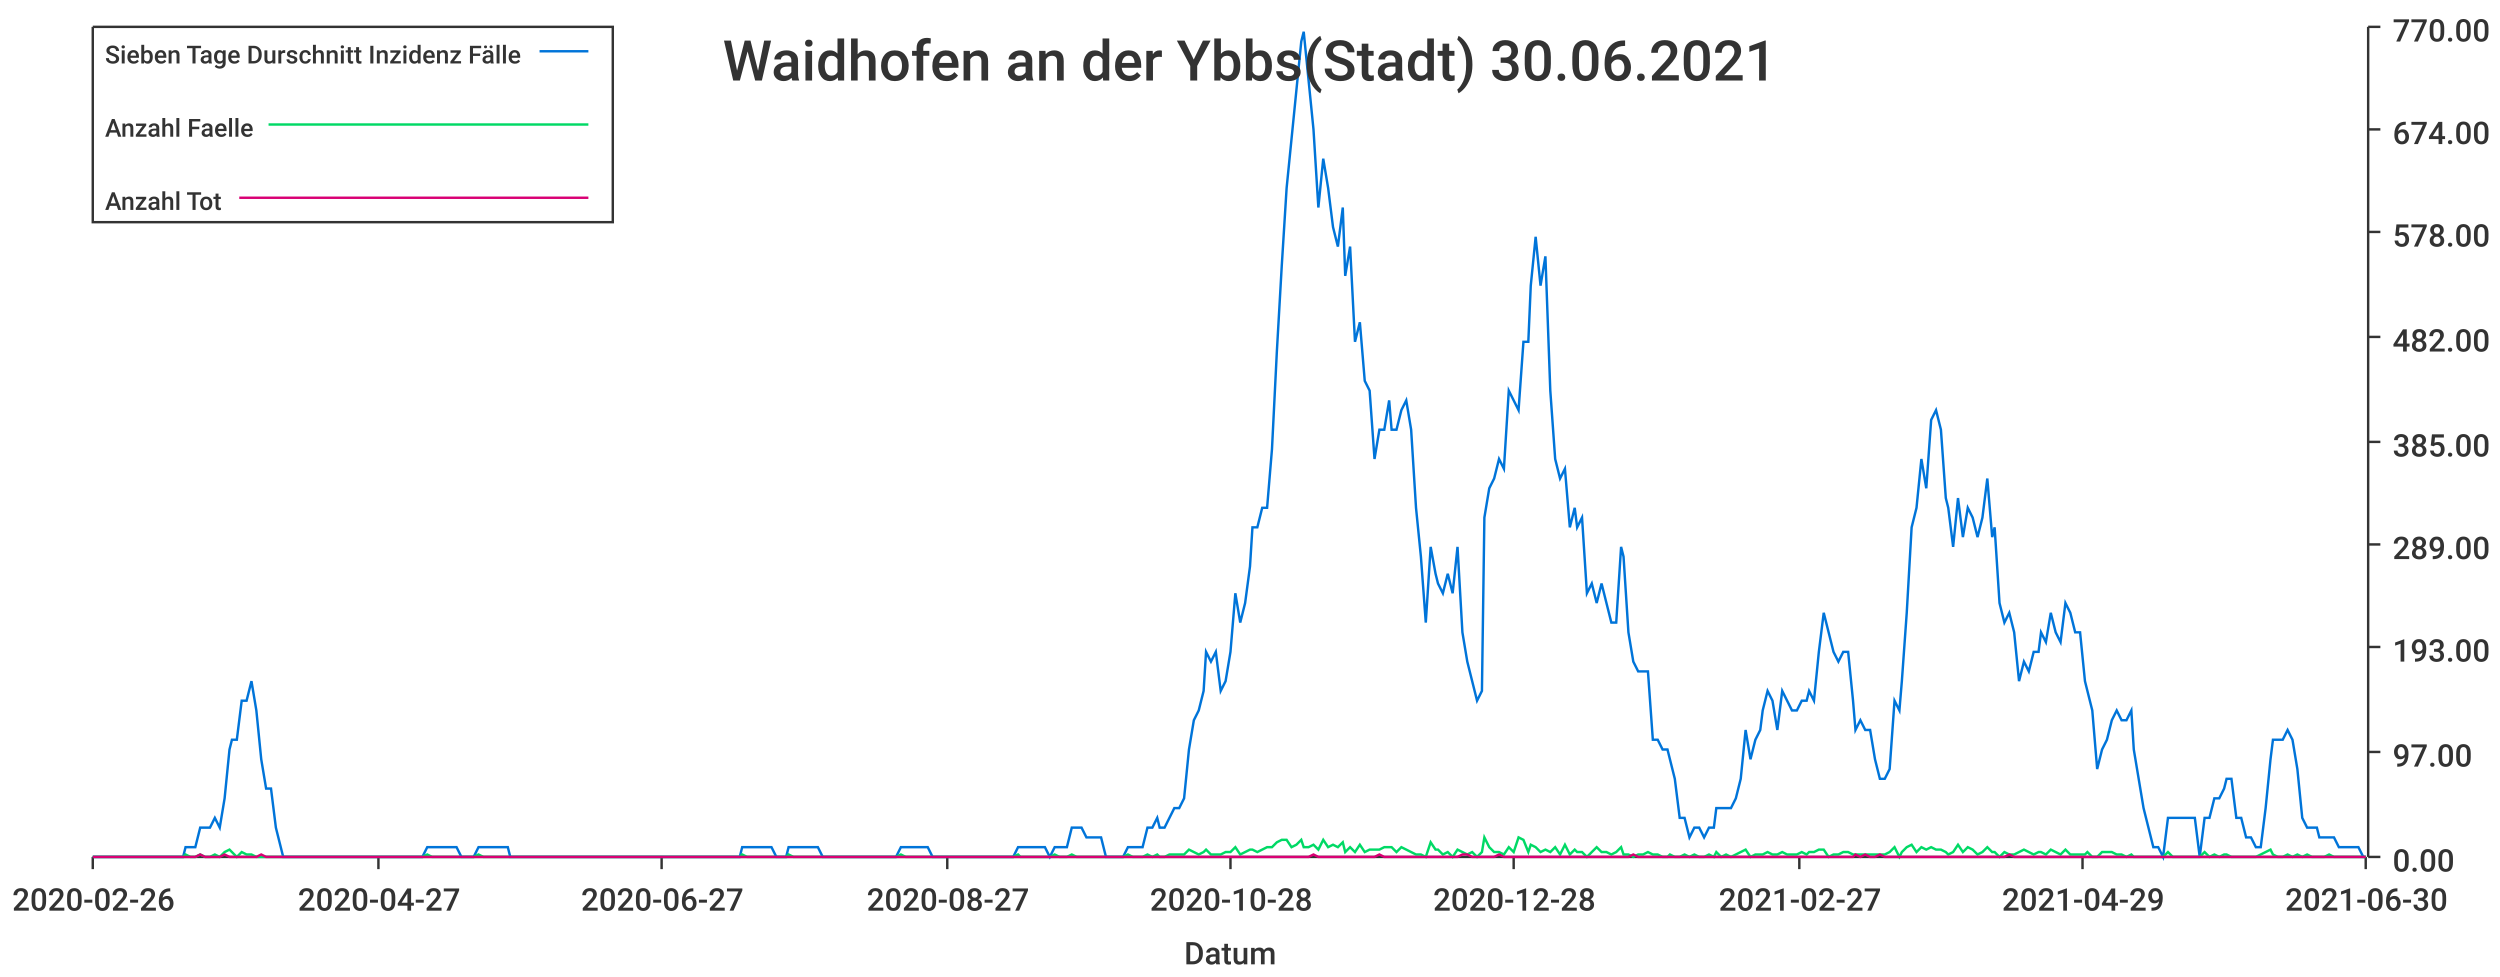
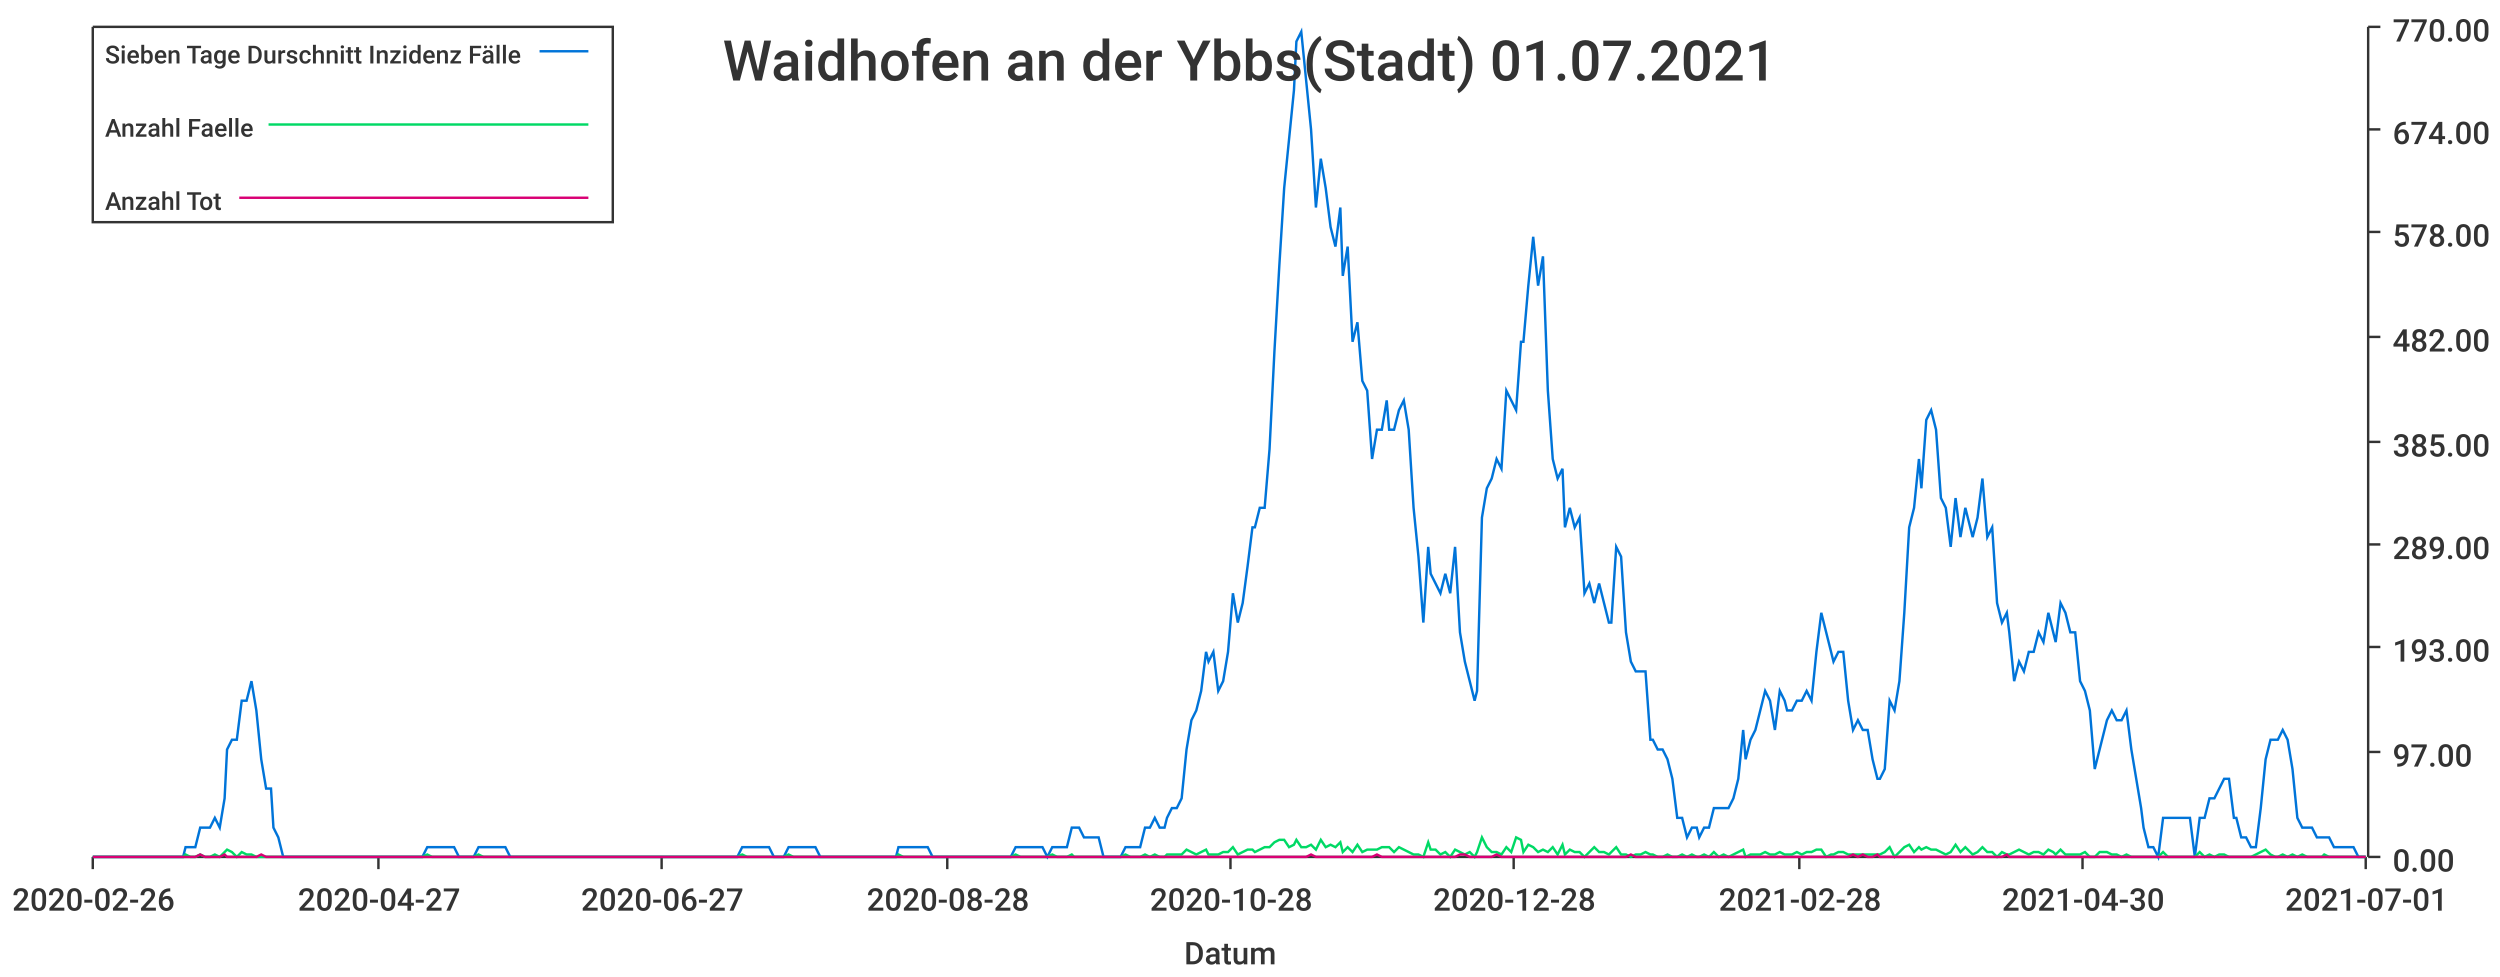
<svg xmlns="http://www.w3.org/2000/svg" width="1024" height="400">\n<path d="M 0 0 L 1024 0 L 1024 400 L 0 400 L 0 0" style="stroke-width:0;stroke:rgba(255,255,255,1.0);fill:rgba(255,255,255,1.0)" />
  <path d="M 38 11 L 969 11 L 969 351 L 38 351 L 38 11" style="stroke-width:0;stroke:rgba(255,255,255,1.0);fill:rgba(255,255,255,1.0)" />
  <path d="M 38 351 L 969 351" style="stroke-width:1;stroke:rgba(51,51,51,1.0);fill:none" />
  <path d="M 38 351 L 38 356" style="stroke-width:1;stroke:rgba(51,51,51,1.0);fill:none" />
  <text x="5" y="373" style="stroke-width:0;stroke:none;fill:rgba(51,51,51,1.0);font-size:12.8px;font-family:'Roboto Medium',sans-serif">2020-02-26</text>
  <path d="M 155 351 L 155 356" style="stroke-width:1;stroke:rgba(51,51,51,1.0);fill:none" />
  <text x="122" y="373" style="stroke-width:0;stroke:none;fill:rgba(51,51,51,1.0);font-size:12.8px;font-family:'Roboto Medium',sans-serif">2020-04-27</text>
  <path d="M 271 351 L 271 356" style="stroke-width:1;stroke:rgba(51,51,51,1.0);fill:none" />
  <text x="238" y="373" style="stroke-width:0;stroke:none;fill:rgba(51,51,51,1.0);font-size:12.8px;font-family:'Roboto Medium',sans-serif">2020-06-27</text>
  <path d="M 388 351 L 388 356" style="stroke-width:1;stroke:rgba(51,51,51,1.0);fill:none" />
-   <text x="355" y="373" style="stroke-width:0;stroke:none;fill:rgba(51,51,51,1.0);font-size:12.8px;font-family:'Roboto Medium',sans-serif">2020-08-27</text>
+   <text x="355" y="373" style="stroke-width:0;stroke:none;fill:rgba(51,51,51,1.0);font-size:12.8px;font-family:'Roboto Medium',sans-serif">2020-08-28</text>
  <path d="M 504 351 L 504 356" style="stroke-width:1;stroke:rgba(51,51,51,1.0);fill:none" />
  <text x="471" y="373" style="stroke-width:0;stroke:none;fill:rgba(51,51,51,1.0);font-size:12.8px;font-family:'Roboto Medium',sans-serif">2020-10-28</text>
  <path d="M 620 351 L 620 356" style="stroke-width:1;stroke:rgba(51,51,51,1.0);fill:none" />
  <text x="587" y="373" style="stroke-width:0;stroke:none;fill:rgba(51,51,51,1.0);font-size:12.8px;font-family:'Roboto Medium',sans-serif">2020-12-28</text>
  <path d="M 737 351 L 737 356" style="stroke-width:1;stroke:rgba(51,51,51,1.0);fill:none" />
-   <text x="704" y="373" style="stroke-width:0;stroke:none;fill:rgba(51,51,51,1.0);font-size:12.8px;font-family:'Roboto Medium',sans-serif">2021-02-27</text>
+   <text x="704" y="373" style="stroke-width:0;stroke:none;fill:rgba(51,51,51,1.0);font-size:12.8px;font-family:'Roboto Medium',sans-serif">2021-02-28</text>
  <path d="M 853 351 L 853 356" style="stroke-width:1;stroke:rgba(51,51,51,1.0);fill:none" />
-   <text x="820" y="373" style="stroke-width:0;stroke:none;fill:rgba(51,51,51,1.0);font-size:12.8px;font-family:'Roboto Medium',sans-serif">2021-04-29</text>
+   <text x="820" y="373" style="stroke-width:0;stroke:none;fill:rgba(51,51,51,1.0);font-size:12.8px;font-family:'Roboto Medium',sans-serif">2021-04-30</text>
  <path d="M 969 351 L 969 356" style="stroke-width:1;stroke:rgba(51,51,51,1.0);fill:none" />
-   <text x="936" y="373" style="stroke-width:0;stroke:none;fill:rgba(51,51,51,1.0);font-size:12.8px;font-family:'Roboto Medium',sans-serif">2021-06-30</text>
+   <text x="936" y="373" style="stroke-width:0;stroke:none;fill:rgba(51,51,51,1.0);font-size:12.8px;font-family:'Roboto Medium',sans-serif">2021-07-01</text>
  <text x="485" y="395" style="stroke-width:0;stroke:none;fill:rgba(51,51,51,1.0);font-size:12.8px;font-family:'Roboto Medium',sans-serif">Datum</text>
  <path d="M 970 351 L 970 11" style="stroke-width:1;stroke:rgba(51,51,51,1.0);fill:none" />
  <path d="M 970 351 L 975 351" style="stroke-width:1;stroke:rgba(51,51,51,1.0);fill:none" />
  <text x="980" y="357" style="stroke-width:0;stroke:none;fill:rgba(51,51,51,1.0);font-size:12.8px;font-family:'Roboto Medium',sans-serif">0.00</text>
  <path d="M 970 308 L 975 308" style="stroke-width:1;stroke:rgba(51,51,51,1.0);fill:none" />
  <text x="980" y="314" style="stroke-width:0;stroke:none;fill:rgba(51,51,51,1.0);font-size:12.8px;font-family:'Roboto Medium',sans-serif">97.00</text>
  <path d="M 970 265 L 975 265" style="stroke-width:1;stroke:rgba(51,51,51,1.0);fill:none" />
  <text x="980" y="271" style="stroke-width:0;stroke:none;fill:rgba(51,51,51,1.0);font-size:12.8px;font-family:'Roboto Medium',sans-serif">193.00</text>
  <path d="M 970 223 L 975 223" style="stroke-width:1;stroke:rgba(51,51,51,1.0);fill:none" />
  <text x="980" y="229" style="stroke-width:0;stroke:none;fill:rgba(51,51,51,1.0);font-size:12.8px;font-family:'Roboto Medium',sans-serif">289.00</text>
  <path d="M 970 181 L 975 181" style="stroke-width:1;stroke:rgba(51,51,51,1.0);fill:none" />
  <text x="980" y="187" style="stroke-width:0;stroke:none;fill:rgba(51,51,51,1.0);font-size:12.8px;font-family:'Roboto Medium',sans-serif">385.00</text>
  <path d="M 970 138 L 975 138" style="stroke-width:1;stroke:rgba(51,51,51,1.0);fill:none" />
  <text x="980" y="144" style="stroke-width:0;stroke:none;fill:rgba(51,51,51,1.0);font-size:12.8px;font-family:'Roboto Medium',sans-serif">482.00</text>
  <path d="M 970 95 L 975 95" style="stroke-width:1;stroke:rgba(51,51,51,1.0);fill:none" />
  <text x="980" y="101" style="stroke-width:0;stroke:none;fill:rgba(51,51,51,1.0);font-size:12.8px;font-family:'Roboto Medium',sans-serif">578.00</text>
  <path d="M 970 53 L 975 53" style="stroke-width:1;stroke:rgba(51,51,51,1.0);fill:none" />
  <text x="980" y="59" style="stroke-width:0;stroke:none;fill:rgba(51,51,51,1.0);font-size:12.8px;font-family:'Roboto Medium',sans-serif">674.00</text>
  <path d="M 970 11 L 975 11" style="stroke-width:1;stroke:rgba(51,51,51,1.0);fill:none" />
  <text x="980" y="17" style="stroke-width:0;stroke:none;fill:rgba(51,51,51,1.0);font-size:12.8px;font-family:'Roboto Medium',sans-serif">770.00</text>
-   <path d="M 38 351 L 40 351 L 42 351 L 44 351 L 46 351 L 48 351 L 50 351 L 52 351 L 54 351 L 56 351 L 57 351 L 59 351 L 61 351 L 63 351 L 65 351 L 67 351 L 69 351 L 71 351 L 73 351 L 75 351 L 76 347 L 78 347 L 80 347 L 82 339 L 84 339 L 86 339 L 88 335 L 90 339 L 92 327 L 94 307 L 95 303 L 97 303 L 99 287 L 101 287 L 103 279 L 105 291 L 107 311 L 109 323 L 111 323 L 113 339 L 114 343 L 116 351 L 118 351 L 120 351 L 122 351 L 124 351 L 126 351 L 128 351 L 130 351 L 132 351 L 133 351 L 135 351 L 137 351 L 139 351 L 141 351 L 143 351 L 145 351 L 147 351 L 149 351 L 151 351 L 152 351 L 154 351 L 156 351 L 158 351 L 160 351 L 162 351 L 164 351 L 166 351 L 168 351 L 170 351 L 171 351 L 173 351 L 175 347 L 177 347 L 179 347 L 181 347 L 183 347 L 185 347 L 187 347 L 189 351 L 190 351 L 192 351 L 194 351 L 196 347 L 198 347 L 200 347 L 202 347 L 204 347 L 206 347 L 208 347 L 209 351 L 211 351 L 213 351 L 215 351 L 217 351 L 219 351 L 221 351 L 223 351 L 225 351 L 227 351 L 228 351 L 230 351 L 232 351 L 234 351 L 236 351 L 238 351 L 240 351 L 242 351 L 244 351 L 246 351 L 247 351 L 249 351 L 251 351 L 253 351 L 255 351 L 257 351 L 259 351 L 261 351 L 263 351 L 265 351 L 266 351 L 268 351 L 270 351 L 272 351 L 274 351 L 276 351 L 278 351 L 280 351 L 282 351 L 284 351 L 286 351 L 287 351 L 289 351 L 291 351 L 293 351 L 295 351 L 297 351 L 299 351 L 301 351 L 303 351 L 304 347 L 306 347 L 308 347 L 310 347 L 312 347 L 314 347 L 316 347 L 318 351 L 320 351 L 322 351 L 323 347 L 325 347 L 327 347 L 329 347 L 331 347 L 333 347 L 335 347 L 337 351 L 339 351 L 341 351 L 342 351 L 344 351 L 346 351 L 348 351 L 350 351 L 352 351 L 354 351 L 356 351 L 358 351 L 360 351 L 361 351 L 363 351 L 365 351 L 367 351 L 369 347 L 371 347 L 373 347 L 375 347 L 377 347 L 379 347 L 380 347 L 382 351 L 384 351 L 386 351 L 388 351 L 390 351 L 392 351 L 394 351 L 396 351 L 398 351 L 399 351 L 401 351 L 403 351 L 405 351 L 407 351 L 409 351 L 411 351 L 413 351 L 415 351 L 417 347 L 418 347 L 420 347 L 422 347 L 424 347 L 426 347 L 428 347 L 430 351 L 432 347 L 434 347 L 436 347 L 437 347 L 439 339 L 441 339 L 443 339 L 445 343 L 447 343 L 449 343 L 451 343 L 453 351 L 455 351 L 456 351 L 458 351 L 460 351 L 462 347 L 464 347 L 466 347 L 468 347 L 470 339 L 472 339 L 474 335 L 475 339 L 477 339 L 479 335 L 481 331 L 483 331 L 485 327 L 487 307 L 489 295 L 491 291 L 493 283 L 494 267 L 496 271 L 498 267 L 500 283 L 502 279 L 504 267 L 506 243 L 508 255 L 510 247 L 512 232 L 513 216 L 515 216 L 517 208 L 519 208 L 521 184 L 523 144 L 525 109 L 527 77 L 529 57 L 531 37 L 533 17 L 534 13 L 536 33 L 538 53 L 540 85 L 542 65 L 544 77 L 546 93 L 548 101 L 550 85 L 551 113 L 553 101 L 555 140 L 557 132 L 559 156 L 561 160 L 563 188 L 565 176 L 567 176 L 569 164 L 570 176 L 572 176 L 574 168 L 576 164 L 578 176 L 580 208 L 582 228 L 584 255 L 586 224 L 588 235 L 589 239 L 591 243 L 593 235 L 595 243 L 597 224 L 599 259 L 601 271 L 603 279 L 605 287 L 607 283 L 608 212 L 610 200 L 612 196 L 614 188 L 616 192 L 618 160 L 620 164 L 622 168 L 624 140 L 626 140 L 627 117 L 629 97 L 631 117 L 633 105 L 635 160 L 637 188 L 639 196 L 641 192 L 643 216 L 645 208 L 646 216 L 648 212 L 650 243 L 652 239 L 654 247 L 656 239 L 658 247 L 660 255 L 662 255 L 664 224 L 665 228 L 667 259 L 669 271 L 671 275 L 673 275 L 675 275 L 677 303 L 679 303 L 681 307 L 683 307 L 684 311 L 686 319 L 688 335 L 690 335 L 692 343 L 694 339 L 696 339 L 698 343 L 700 339 L 702 339 L 703 331 L 705 331 L 707 331 L 709 331 L 711 327 L 713 319 L 715 299 L 717 311 L 719 303 L 721 299 L 722 291 L 724 283 L 726 287 L 728 299 L 730 283 L 732 287 L 734 291 L 736 291 L 738 287 L 740 287 L 741 283 L 743 287 L 745 267 L 747 251 L 749 259 L 751 267 L 753 271 L 755 267 L 757 267 L 759 287 L 760 299 L 762 295 L 764 299 L 766 299 L 768 311 L 770 319 L 772 319 L 774 315 L 776 287 L 778 291 L 779 279 L 781 251 L 783 216 L 785 208 L 787 188 L 789 200 L 791 172 L 793 168 L 795 176 L 797 204 L 798 208 L 800 224 L 802 204 L 804 220 L 806 208 L 808 212 L 810 220 L 812 212 L 814 196 L 816 220 L 817 216 L 819 247 L 821 255 L 823 251 L 825 259 L 827 279 L 829 271 L 831 275 L 833 267 L 835 267 L 836 259 L 838 263 L 840 251 L 842 259 L 844 263 L 846 247 L 848 251 L 850 259 L 852 259 L 854 279 L 855 283 L 857 291 L 859 315 L 861 307 L 863 303 L 865 295 L 867 291 L 869 295 L 871 295 L 873 291 L 874 307 L 876 319 L 878 331 L 880 339 L 882 347 L 884 347 L 886 351 L 888 335 L 890 335 L 892 335 L 893 335 L 895 335 L 897 335 L 899 335 L 901 351 L 903 335 L 905 335 L 907 327 L 909 327 L 911 323 L 912 319 L 914 319 L 916 335 L 918 335 L 920 343 L 922 343 L 924 347 L 926 347 L 928 331 L 930 311 L 931 303 L 933 303 L 935 303 L 937 299 L 939 303 L 941 315 L 943 335 L 945 339 L 947 339 L 949 339 L 950 343 L 952 343 L 954 343 L 956 343 L 958 347 L 960 347 L 962 347 L 964 347 L 966 347 L 968 351 L 969 351" style="stroke-width:1;stroke:rgba(0,116,217,1.0);fill:none" />
-   <path d="M 38 351 L 40 351 L 42 351 L 44 351 L 46 351 L 48 351 L 50 351 L 52 351 L 54 351 L 56 351 L 57 351 L 59 351 L 61 351 L 63 351 L 65 351 L 67 351 L 69 351 L 71 351 L 73 351 L 75 351 L 76 350 L 78 351 L 80 351 L 82 350 L 84 351 L 86 351 L 88 350 L 90 351 L 92 349 L 94 348 L 95 349 L 97 351 L 99 349 L 101 350 L 103 350 L 105 351 L 107 351 L 109 351 L 111 351 L 113 351 L 114 351 L 116 351 L 118 351 L 120 351 L 122 351 L 124 351 L 126 351 L 128 351 L 130 351 L 132 351 L 133 351 L 135 351 L 137 351 L 139 351 L 141 351 L 143 351 L 145 351 L 147 351 L 149 351 L 151 351 L 152 351 L 154 351 L 156 351 L 158 351 L 160 351 L 162 351 L 164 351 L 166 351 L 168 351 L 170 351 L 171 351 L 173 351 L 175 350 L 177 351 L 179 351 L 181 351 L 183 351 L 185 351 L 187 351 L 189 351 L 190 351 L 192 351 L 194 351 L 196 350 L 198 351 L 200 351 L 202 351 L 204 351 L 206 351 L 208 351 L 209 351 L 211 351 L 213 351 L 215 351 L 217 351 L 219 351 L 221 351 L 223 351 L 225 351 L 227 351 L 228 351 L 230 351 L 232 351 L 234 351 L 236 351 L 238 351 L 240 351 L 242 351 L 244 351 L 246 351 L 247 351 L 249 351 L 251 351 L 253 351 L 255 351 L 257 351 L 259 351 L 261 351 L 263 351 L 265 351 L 266 351 L 268 351 L 270 351 L 272 351 L 274 351 L 276 351 L 278 351 L 280 351 L 282 351 L 284 351 L 286 351 L 287 351 L 289 351 L 291 351 L 293 351 L 295 351 L 297 351 L 299 351 L 301 351 L 303 351 L 304 350 L 306 351 L 308 351 L 310 351 L 312 351 L 314 351 L 316 351 L 318 351 L 320 351 L 322 351 L 323 350 L 325 351 L 327 351 L 329 351 L 331 351 L 333 351 L 335 351 L 337 351 L 339 351 L 341 351 L 342 351 L 344 351 L 346 351 L 348 351 L 350 351 L 352 351 L 354 351 L 356 351 L 358 351 L 360 351 L 361 351 L 363 351 L 365 351 L 367 351 L 369 350 L 371 351 L 373 351 L 375 351 L 377 351 L 379 351 L 380 351 L 382 351 L 384 351 L 386 351 L 388 351 L 390 351 L 392 351 L 394 351 L 396 351 L 398 351 L 399 351 L 401 351 L 403 351 L 405 351 L 407 351 L 409 351 L 411 351 L 413 351 L 415 351 L 417 350 L 418 351 L 420 351 L 422 351 L 424 351 L 426 351 L 428 351 L 430 351 L 432 350 L 434 351 L 436 351 L 437 351 L 439 350 L 441 351 L 443 351 L 445 351 L 447 351 L 449 351 L 451 351 L 453 351 L 455 351 L 456 351 L 458 351 L 460 351 L 462 350 L 464 351 L 466 351 L 468 351 L 470 350 L 472 351 L 474 350 L 475 351 L 477 351 L 479 350 L 481 350 L 483 350 L 485 350 L 487 348 L 489 349 L 491 350 L 493 349 L 494 348 L 496 350 L 498 350 L 500 350 L 502 349 L 504 349 L 506 347 L 508 350 L 510 349 L 512 348 L 513 348 L 515 349 L 517 348 L 519 347 L 521 347 L 523 345 L 525 344 L 527 344 L 529 347 L 531 346 L 533 344 L 534 347 L 536 347 L 538 346 L 540 348 L 542 344 L 544 347 L 546 346 L 548 347 L 550 345 L 551 349 L 553 347 L 555 349 L 557 346 L 559 349 L 561 348 L 563 348 L 565 348 L 567 347 L 569 347 L 570 347 L 572 349 L 574 347 L 576 348 L 578 349 L 580 350 L 582 350 L 584 351 L 586 345 L 588 348 L 589 348 L 591 350 L 593 349 L 595 351 L 597 348 L 599 349 L 601 350 L 603 349 L 605 351 L 607 349 L 608 343 L 610 347 L 612 349 L 614 349 L 616 350 L 618 347 L 620 349 L 622 343 L 624 344 L 626 349 L 627 346 L 629 347 L 631 349 L 633 348 L 635 349 L 637 347 L 639 350 L 641 346 L 643 350 L 645 348 L 646 349 L 648 349 L 650 351 L 652 349 L 654 347 L 656 349 L 658 349 L 660 350 L 662 349 L 664 347 L 665 350 L 667 350 L 669 351 L 671 350 L 673 350 L 675 349 L 677 350 L 679 350 L 681 351 L 683 351 L 684 350 L 686 351 L 688 351 L 690 350 L 692 351 L 694 350 L 696 351 L 698 351 L 700 350 L 702 351 L 703 349 L 705 351 L 707 350 L 709 351 L 711 350 L 713 349 L 715 348 L 717 351 L 719 350 L 721 350 L 722 350 L 724 349 L 726 350 L 728 350 L 730 349 L 732 350 L 734 350 L 736 350 L 738 349 L 740 350 L 741 349 L 743 349 L 745 348 L 747 348 L 749 351 L 751 350 L 753 350 L 755 349 L 757 349 L 759 350 L 760 350 L 762 350 L 764 350 L 766 350 L 768 350 L 770 350 L 772 350 L 774 349 L 776 347 L 778 351 L 779 349 L 781 347 L 783 346 L 785 349 L 787 347 L 789 348 L 791 347 L 793 348 L 795 348 L 797 349 L 798 350 L 800 349 L 802 346 L 804 349 L 806 347 L 808 348 L 810 350 L 812 349 L 814 347 L 816 349 L 817 349 L 819 351 L 821 349 L 823 350 L 825 350 L 827 349 L 829 348 L 831 349 L 833 350 L 835 349 L 836 349 L 838 350 L 840 348 L 842 349 L 844 350 L 846 348 L 848 350 L 850 350 L 852 350 L 854 350 L 855 349 L 857 351 L 859 351 L 861 349 L 863 349 L 865 349 L 867 350 L 869 350 L 871 351 L 873 350 L 874 351 L 876 351 L 878 351 L 880 351 L 882 351 L 884 351 L 886 351 L 888 349 L 890 351 L 892 351 L 893 351 L 895 351 L 897 351 L 899 351 L 901 351 L 903 349 L 905 351 L 907 350 L 909 351 L 911 350 L 912 350 L 914 351 L 916 351 L 918 351 L 920 351 L 922 351 L 924 351 L 926 350 L 928 349 L 930 348 L 931 350 L 933 351 L 935 351 L 937 350 L 939 351 L 941 350 L 943 351 L 945 350 L 947 351 L 949 351 L 950 351 L 952 351 L 954 350 L 956 351 L 958 351 L 960 351 L 962 351 L 964 351 L 966 351 L 968 351 L 969 351" style="stroke-width:1;stroke:rgba(0,217,101,1.0);fill:none" />
-   <path d="M 38 351 L 40 351 L 42 351 L 44 351 L 46 351 L 48 351 L 50 351 L 52 351 L 54 351 L 56 351 L 57 351 L 59 351 L 61 351 L 63 351 L 65 351 L 67 351 L 69 351 L 71 351 L 73 351 L 75 351 L 76 351 L 78 351 L 80 351 L 82 350 L 84 351 L 86 351 L 88 351 L 90 351 L 92 350 L 94 351 L 95 351 L 97 351 L 99 351 L 101 351 L 103 351 L 105 351 L 107 350 L 109 351 L 111 351 L 113 351 L 114 351 L 116 351 L 118 351 L 120 351 L 122 351 L 124 351 L 126 351 L 128 351 L 130 351 L 132 351 L 133 351 L 135 351 L 137 351 L 139 351 L 141 351 L 143 351 L 145 351 L 147 351 L 149 351 L 151 351 L 152 351 L 154 351 L 156 351 L 158 351 L 160 351 L 162 351 L 164 351 L 166 351 L 168 351 L 170 351 L 171 351 L 173 351 L 175 351 L 177 351 L 179 351 L 181 351 L 183 351 L 185 351 L 187 351 L 189 351 L 190 351 L 192 351 L 194 351 L 196 351 L 198 351 L 200 351 L 202 351 L 204 351 L 206 351 L 208 351 L 209 351 L 211 351 L 213 351 L 215 351 L 217 351 L 219 351 L 221 351 L 223 351 L 225 351 L 227 351 L 228 351 L 230 351 L 232 351 L 234 351 L 236 351 L 238 351 L 240 351 L 242 351 L 244 351 L 246 351 L 247 351 L 249 351 L 251 351 L 253 351 L 255 351 L 257 351 L 259 351 L 261 351 L 263 351 L 265 351 L 266 351 L 268 351 L 270 351 L 272 351 L 274 351 L 276 351 L 278 351 L 280 351 L 282 351 L 284 351 L 286 351 L 287 351 L 289 351 L 291 351 L 293 351 L 295 351 L 297 351 L 299 351 L 301 351 L 303 351 L 304 351 L 306 351 L 308 351 L 310 351 L 312 351 L 314 351 L 316 351 L 318 351 L 320 351 L 322 351 L 323 351 L 325 351 L 327 351 L 329 351 L 331 351 L 333 351 L 335 351 L 337 351 L 339 351 L 341 351 L 342 351 L 344 351 L 346 351 L 348 351 L 350 351 L 352 351 L 354 351 L 356 351 L 358 351 L 360 351 L 361 351 L 363 351 L 365 351 L 367 351 L 369 351 L 371 351 L 373 351 L 375 351 L 377 351 L 379 351 L 380 351 L 382 351 L 384 351 L 386 351 L 388 351 L 390 351 L 392 351 L 394 351 L 396 351 L 398 351 L 399 351 L 401 351 L 403 351 L 405 351 L 407 351 L 409 351 L 411 351 L 413 351 L 415 351 L 417 351 L 418 351 L 420 351 L 422 351 L 424 351 L 426 351 L 428 351 L 430 351 L 432 351 L 434 351 L 436 351 L 437 351 L 439 351 L 441 351 L 443 351 L 445 351 L 447 351 L 449 351 L 451 351 L 453 351 L 455 351 L 456 351 L 458 351 L 460 351 L 462 351 L 464 351 L 466 351 L 468 351 L 470 351 L 472 351 L 474 351 L 475 351 L 477 351 L 479 351 L 481 351 L 483 351 L 485 351 L 487 351 L 489 351 L 491 351 L 493 351 L 494 351 L 496 351 L 498 351 L 500 351 L 502 351 L 504 351 L 506 351 L 508 351 L 510 351 L 512 351 L 513 351 L 515 351 L 517 351 L 519 351 L 521 351 L 523 351 L 525 351 L 527 351 L 529 351 L 531 351 L 533 351 L 534 351 L 536 351 L 538 350 L 540 351 L 542 351 L 544 351 L 546 351 L 548 351 L 550 351 L 551 351 L 553 351 L 555 351 L 557 351 L 559 351 L 561 351 L 563 351 L 565 350 L 567 351 L 569 351 L 570 351 L 572 351 L 574 351 L 576 351 L 578 351 L 580 351 L 582 351 L 584 351 L 586 351 L 588 351 L 589 351 L 591 351 L 593 351 L 595 351 L 597 351 L 599 350 L 601 350 L 603 351 L 605 351 L 607 351 L 608 351 L 610 351 L 612 351 L 614 350 L 616 351 L 618 351 L 620 351 L 622 351 L 624 351 L 626 351 L 627 351 L 629 351 L 631 351 L 633 351 L 635 351 L 637 351 L 639 351 L 641 351 L 643 351 L 645 351 L 646 351 L 648 351 L 650 351 L 652 351 L 654 351 L 656 351 L 658 351 L 660 351 L 662 351 L 664 351 L 665 351 L 667 351 L 669 350 L 671 351 L 673 351 L 675 351 L 677 351 L 679 351 L 681 351 L 683 351 L 684 351 L 686 351 L 688 351 L 690 351 L 692 351 L 694 351 L 696 351 L 698 351 L 700 351 L 702 351 L 703 351 L 705 351 L 707 351 L 709 351 L 711 351 L 713 351 L 715 351 L 717 351 L 719 351 L 721 351 L 722 351 L 724 351 L 726 351 L 728 351 L 730 351 L 732 351 L 734 351 L 736 351 L 738 351 L 740 351 L 741 351 L 743 351 L 745 351 L 747 351 L 749 351 L 751 351 L 753 351 L 755 351 L 757 351 L 759 351 L 760 350 L 762 351 L 764 350 L 766 351 L 768 351 L 770 350 L 772 351 L 774 351 L 776 351 L 778 351 L 779 351 L 781 351 L 783 351 L 785 351 L 787 351 L 789 351 L 791 351 L 793 351 L 795 351 L 797 351 L 798 351 L 800 351 L 802 351 L 804 351 L 806 351 L 808 351 L 810 351 L 812 351 L 814 351 L 816 351 L 817 351 L 819 351 L 821 351 L 823 350 L 825 351 L 827 351 L 829 351 L 831 351 L 833 351 L 835 351 L 836 351 L 838 351 L 840 351 L 842 351 L 844 351 L 846 351 L 848 351 L 850 351 L 852 351 L 854 351 L 855 351 L 857 351 L 859 351 L 861 351 L 863 351 L 865 351 L 867 351 L 869 351 L 871 351 L 873 351 L 874 351 L 876 351 L 878 351 L 880 351 L 882 351 L 884 351 L 886 351 L 888 351 L 890 351 L 892 351 L 893 351 L 895 351 L 897 351 L 899 351 L 901 351 L 903 351 L 905 351 L 907 351 L 909 351 L 911 351 L 912 351 L 914 351 L 916 351 L 918 351 L 920 351 L 922 351 L 924 351 L 926 351 L 928 351 L 930 351 L 931 351 L 933 351 L 935 351 L 937 351 L 939 351 L 941 351 L 943 351 L 945 351 L 947 351 L 949 351 L 950 351 L 952 351 L 954 351 L 956 351 L 958 351 L 960 351 L 962 351 L 964 351 L 966 351 L 968 351 L 969 351" style="stroke-width:1;stroke:rgba(217,0,116,1.0);fill:none" />
-   <text x="296" y="33" style="stroke-width:0;stroke:none;fill:rgba(51,51,51,1.0);font-size:23.0px;font-family:'Roboto Medium',sans-serif">Waidhofen an der Ybbs(Stadt) 30.06.2021</text>
+   <path d="M 38 351 L 40 351 L 42 351 L 44 351 L 46 351 L 48 351 L 50 351 L 52 351 L 54 351 L 56 351 L 57 351 L 59 351 L 61 351 L 63 351 L 65 351 L 67 351 L 69 351 L 71 351 L 73 351 L 75 351 L 76 347 L 78 347 L 80 347 L 82 339 L 84 339 L 86 339 L 88 335 L 90 339 L 92 327 L 93 307 L 95 303 L 97 303 L 99 287 L 101 287 L 103 279 L 105 291 L 107 311 L 109 323 L 111 323 L 112 339 L 114 343 L 116 351 L 118 351 L 120 351 L 122 351 L 124 351 L 126 351 L 128 351 L 130 351 L 131 351 L 133 351 L 135 351 L 137 351 L 139 351 L 141 351 L 143 351 L 145 351 L 147 351 L 148 351 L 150 351 L 152 351 L 154 351 L 156 351 L 158 351 L 160 351 L 162 351 L 164 351 L 166 351 L 167 351 L 169 351 L 171 351 L 173 351 L 175 347 L 177 347 L 179 347 L 181 347 L 183 347 L 185 347 L 186 347 L 188 351 L 190 351 L 192 351 L 194 351 L 196 347 L 198 347 L 200 347 L 202 347 L 203 347 L 205 347 L 207 347 L 209 351 L 211 351 L 213 351 L 215 351 L 217 351 L 219 351 L 221 351 L 222 351 L 224 351 L 226 351 L 228 351 L 230 351 L 232 351 L 234 351 L 236 351 L 238 351 L 239 351 L 241 351 L 243 351 L 245 351 L 247 351 L 249 351 L 251 351 L 253 351 L 255 351 L 257 351 L 258 351 L 260 351 L 262 351 L 264 351 L 266 351 L 268 351 L 270 351 L 272 351 L 274 351 L 276 351 L 277 351 L 279 351 L 281 351 L 283 351 L 285 351 L 287 351 L 289 351 L 291 351 L 293 351 L 294 351 L 296 351 L 298 351 L 300 351 L 302 351 L 304 347 L 306 347 L 308 347 L 310 347 L 312 347 L 313 347 L 315 347 L 317 351 L 319 351 L 321 351 L 323 347 L 325 347 L 327 347 L 329 347 L 331 347 L 332 347 L 334 347 L 336 351 L 338 351 L 340 351 L 342 351 L 344 351 L 346 351 L 348 351 L 349 351 L 351 351 L 353 351 L 355 351 L 357 351 L 359 351 L 361 351 L 363 351 L 365 351 L 367 351 L 368 347 L 370 347 L 372 347 L 374 347 L 376 347 L 378 347 L 380 347 L 382 351 L 384 351 L 385 351 L 387 351 L 389 351 L 391 351 L 393 351 L 395 351 L 397 351 L 399 351 L 401 351 L 403 351 L 404 351 L 406 351 L 408 351 L 410 351 L 412 351 L 414 351 L 416 347 L 418 347 L 420 347 L 422 347 L 423 347 L 425 347 L 427 347 L 429 351 L 431 347 L 433 347 L 435 347 L 437 347 L 439 339 L 440 339 L 442 339 L 444 343 L 446 343 L 448 343 L 450 343 L 452 351 L 454 351 L 456 351 L 458 351 L 459 351 L 461 347 L 463 347 L 465 347 L 467 347 L 469 339 L 471 339 L 473 335 L 475 339 L 477 339 L 478 335 L 480 331 L 482 331 L 484 327 L 486 307 L 488 295 L 490 291 L 492 283 L 494 267 L 495 271 L 497 267 L 499 283 L 501 279 L 503 267 L 505 243 L 507 255 L 509 247 L 511 232 L 513 216 L 514 216 L 516 208 L 518 208 L 520 184 L 522 144 L 524 109 L 526 77 L 528 57 L 530 37 L 531 17 L 533 13 L 535 33 L 537 53 L 539 85 L 541 65 L 543 77 L 545 93 L 547 101 L 549 85 L 550 113 L 552 101 L 554 140 L 556 132 L 558 156 L 560 160 L 562 188 L 564 176 L 566 176 L 568 164 L 569 176 L 571 176 L 573 168 L 575 164 L 577 176 L 579 208 L 581 228 L 583 255 L 585 224 L 586 235 L 588 239 L 590 243 L 592 235 L 594 243 L 596 224 L 598 259 L 600 271 L 602 279 L 604 287 L 605 283 L 607 212 L 609 200 L 611 196 L 613 188 L 615 192 L 617 160 L 619 164 L 621 168 L 623 140 L 624 140 L 626 117 L 628 97 L 630 117 L 632 105 L 634 160 L 636 188 L 638 196 L 640 192 L 641 216 L 643 208 L 645 216 L 647 212 L 649 243 L 651 239 L 653 247 L 655 239 L 657 247 L 659 255 L 660 255 L 662 224 L 664 228 L 666 259 L 668 271 L 670 275 L 672 275 L 674 275 L 676 303 L 677 303 L 679 307 L 681 307 L 683 311 L 685 319 L 687 335 L 689 335 L 691 343 L 693 339 L 695 339 L 696 343 L 698 339 L 700 339 L 702 331 L 704 331 L 706 331 L 708 331 L 710 327 L 712 319 L 714 299 L 715 311 L 717 303 L 719 299 L 721 291 L 723 283 L 725 287 L 727 299 L 729 283 L 731 287 L 732 291 L 734 291 L 736 287 L 738 287 L 740 283 L 742 287 L 744 267 L 746 251 L 748 259 L 750 267 L 751 271 L 753 267 L 755 267 L 757 287 L 759 299 L 761 295 L 763 299 L 765 299 L 767 311 L 769 319 L 770 319 L 772 315 L 774 287 L 776 291 L 778 279 L 780 251 L 782 216 L 784 208 L 786 188 L 787 200 L 789 172 L 791 168 L 793 176 L 795 204 L 797 208 L 799 224 L 801 204 L 803 220 L 805 208 L 806 212 L 808 220 L 810 212 L 812 196 L 814 220 L 816 216 L 818 247 L 820 255 L 822 251 L 823 259 L 825 279 L 827 271 L 829 275 L 831 267 L 833 267 L 835 259 L 837 263 L 839 251 L 841 259 L 842 263 L 844 247 L 846 251 L 848 259 L 850 259 L 852 279 L 854 283 L 856 291 L 858 315 L 860 307 L 861 303 L 863 295 L 865 291 L 867 295 L 869 295 L 871 291 L 873 307 L 875 319 L 877 331 L 878 339 L 880 347 L 882 347 L 884 351 L 886 335 L 888 335 L 890 335 L 892 335 L 894 335 L 896 335 L 897 335 L 899 351 L 901 335 L 903 335 L 905 327 L 907 327 L 909 323 L 911 319 L 913 319 L 915 335 L 916 335 L 918 343 L 920 343 L 922 347 L 924 347 L 926 331 L 928 311 L 930 303 L 932 303 L 933 303 L 935 299 L 937 303 L 939 315 L 941 335 L 943 339 L 945 339 L 947 339 L 949 343 L 951 343 L 952 343 L 954 343 L 956 347 L 958 347 L 960 347 L 962 347 L 964 347 L 966 351 L 968 351 L 969 351" style="stroke-width:1;stroke:rgba(0,116,217,1.0);fill:none" />
+   <path d="M 38 351 L 40 351 L 42 351 L 44 351 L 46 351 L 48 351 L 50 351 L 52 351 L 54 351 L 56 351 L 57 351 L 59 351 L 61 351 L 63 351 L 65 351 L 67 351 L 69 351 L 71 351 L 73 351 L 75 351 L 76 350 L 78 351 L 80 351 L 82 350 L 84 351 L 86 351 L 88 350 L 90 351 L 92 349 L 93 348 L 95 349 L 97 351 L 99 349 L 101 350 L 103 350 L 105 351 L 107 351 L 109 351 L 111 351 L 112 351 L 114 351 L 116 351 L 118 351 L 120 351 L 122 351 L 124 351 L 126 351 L 128 351 L 130 351 L 131 351 L 133 351 L 135 351 L 137 351 L 139 351 L 141 351 L 143 351 L 145 351 L 147 351 L 148 351 L 150 351 L 152 351 L 154 351 L 156 351 L 158 351 L 160 351 L 162 351 L 164 351 L 166 351 L 167 351 L 169 351 L 171 351 L 173 351 L 175 350 L 177 351 L 179 351 L 181 351 L 183 351 L 185 351 L 186 351 L 188 351 L 190 351 L 192 351 L 194 351 L 196 350 L 198 351 L 200 351 L 202 351 L 203 351 L 205 351 L 207 351 L 209 351 L 211 351 L 213 351 L 215 351 L 217 351 L 219 351 L 221 351 L 222 351 L 224 351 L 226 351 L 228 351 L 230 351 L 232 351 L 234 351 L 236 351 L 238 351 L 239 351 L 241 351 L 243 351 L 245 351 L 247 351 L 249 351 L 251 351 L 253 351 L 255 351 L 257 351 L 258 351 L 260 351 L 262 351 L 264 351 L 266 351 L 268 351 L 270 351 L 272 351 L 274 351 L 276 351 L 277 351 L 279 351 L 281 351 L 283 351 L 285 351 L 287 351 L 289 351 L 291 351 L 293 351 L 294 351 L 296 351 L 298 351 L 300 351 L 302 351 L 304 350 L 306 351 L 308 351 L 310 351 L 312 351 L 313 351 L 315 351 L 317 351 L 319 351 L 321 351 L 323 350 L 325 351 L 327 351 L 329 351 L 331 351 L 332 351 L 334 351 L 336 351 L 338 351 L 340 351 L 342 351 L 344 351 L 346 351 L 348 351 L 349 351 L 351 351 L 353 351 L 355 351 L 357 351 L 359 351 L 361 351 L 363 351 L 365 351 L 367 351 L 368 350 L 370 351 L 372 351 L 374 351 L 376 351 L 378 351 L 380 351 L 382 351 L 384 351 L 385 351 L 387 351 L 389 351 L 391 351 L 393 351 L 395 351 L 397 351 L 399 351 L 401 351 L 403 351 L 404 351 L 406 351 L 408 351 L 410 351 L 412 351 L 414 351 L 416 350 L 418 351 L 420 351 L 422 351 L 423 351 L 425 351 L 427 351 L 429 351 L 431 350 L 433 351 L 435 351 L 437 351 L 439 350 L 440 351 L 442 351 L 444 351 L 446 351 L 448 351 L 450 351 L 452 351 L 454 351 L 456 351 L 458 351 L 459 351 L 461 350 L 463 351 L 465 351 L 467 351 L 469 350 L 471 351 L 473 350 L 475 351 L 477 351 L 478 350 L 480 350 L 482 350 L 484 350 L 486 348 L 488 349 L 490 350 L 492 349 L 494 348 L 495 350 L 497 350 L 499 350 L 501 349 L 503 349 L 505 347 L 507 350 L 509 349 L 511 348 L 513 348 L 514 349 L 516 348 L 518 347 L 520 347 L 522 345 L 524 344 L 526 344 L 528 347 L 530 346 L 531 344 L 533 347 L 535 347 L 537 346 L 539 348 L 541 344 L 543 347 L 545 346 L 547 347 L 549 345 L 550 349 L 552 347 L 554 349 L 556 346 L 558 349 L 560 348 L 562 348 L 564 348 L 566 347 L 568 347 L 569 347 L 571 349 L 573 347 L 575 348 L 577 349 L 579 350 L 581 350 L 583 351 L 585 345 L 586 348 L 588 348 L 590 350 L 592 349 L 594 351 L 596 348 L 598 349 L 600 350 L 602 349 L 604 351 L 605 349 L 607 343 L 609 347 L 611 349 L 613 349 L 615 350 L 617 347 L 619 349 L 621 343 L 623 344 L 624 349 L 626 346 L 628 347 L 630 349 L 632 348 L 634 349 L 636 347 L 638 350 L 640 346 L 641 350 L 643 348 L 645 349 L 647 349 L 649 351 L 651 349 L 653 347 L 655 349 L 657 349 L 659 350 L 660 349 L 662 347 L 664 350 L 666 350 L 668 351 L 670 350 L 672 350 L 674 349 L 676 350 L 677 350 L 679 351 L 681 351 L 683 350 L 685 351 L 687 351 L 689 350 L 691 351 L 693 350 L 695 351 L 696 351 L 698 350 L 700 351 L 702 349 L 704 351 L 706 350 L 708 351 L 710 350 L 712 349 L 714 348 L 715 351 L 717 350 L 719 350 L 721 350 L 723 349 L 725 350 L 727 350 L 729 349 L 731 350 L 732 350 L 734 350 L 736 349 L 738 350 L 740 349 L 742 349 L 744 348 L 746 348 L 748 351 L 750 350 L 751 350 L 753 349 L 755 349 L 757 350 L 759 350 L 761 350 L 763 350 L 765 350 L 767 350 L 769 350 L 770 350 L 772 349 L 774 347 L 776 351 L 778 349 L 780 347 L 782 346 L 784 349 L 786 347 L 787 348 L 789 347 L 791 348 L 793 348 L 795 349 L 797 350 L 799 349 L 801 346 L 803 349 L 805 347 L 806 348 L 808 350 L 810 349 L 812 347 L 814 349 L 816 349 L 818 351 L 820 349 L 822 350 L 823 350 L 825 349 L 827 348 L 829 349 L 831 350 L 833 349 L 835 349 L 837 350 L 839 348 L 841 349 L 842 350 L 844 348 L 846 350 L 848 350 L 850 350 L 852 350 L 854 349 L 856 351 L 858 351 L 860 349 L 861 349 L 863 349 L 865 350 L 867 350 L 869 351 L 871 350 L 873 351 L 875 351 L 877 351 L 878 351 L 880 351 L 882 351 L 884 351 L 886 349 L 888 351 L 890 351 L 892 351 L 894 351 L 896 351 L 897 351 L 899 351 L 901 349 L 903 351 L 905 350 L 907 351 L 909 350 L 911 350 L 913 351 L 915 351 L 916 351 L 918 351 L 920 351 L 922 351 L 924 350 L 926 349 L 928 348 L 930 350 L 932 351 L 933 351 L 935 350 L 937 351 L 939 350 L 941 351 L 943 350 L 945 351 L 947 351 L 949 351 L 951 351 L 952 350 L 954 351 L 956 351 L 958 351 L 960 351 L 962 351 L 964 351 L 966 351 L 968 351 L 969 351" style="stroke-width:1;stroke:rgba(0,217,101,1.0);fill:none" />
+   <path d="M 38 351 L 40 351 L 42 351 L 44 351 L 46 351 L 48 351 L 50 351 L 52 351 L 54 351 L 56 351 L 57 351 L 59 351 L 61 351 L 63 351 L 65 351 L 67 351 L 69 351 L 71 351 L 73 351 L 75 351 L 76 351 L 78 351 L 80 351 L 82 350 L 84 351 L 86 351 L 88 351 L 90 351 L 92 350 L 93 351 L 95 351 L 97 351 L 99 351 L 101 351 L 103 351 L 105 351 L 107 350 L 109 351 L 111 351 L 112 351 L 114 351 L 116 351 L 118 351 L 120 351 L 122 351 L 124 351 L 126 351 L 128 351 L 130 351 L 131 351 L 133 351 L 135 351 L 137 351 L 139 351 L 141 351 L 143 351 L 145 351 L 147 351 L 148 351 L 150 351 L 152 351 L 154 351 L 156 351 L 158 351 L 160 351 L 162 351 L 164 351 L 166 351 L 167 351 L 169 351 L 171 351 L 173 351 L 175 351 L 177 351 L 179 351 L 181 351 L 183 351 L 185 351 L 186 351 L 188 351 L 190 351 L 192 351 L 194 351 L 196 351 L 198 351 L 200 351 L 202 351 L 203 351 L 205 351 L 207 351 L 209 351 L 211 351 L 213 351 L 215 351 L 217 351 L 219 351 L 221 351 L 222 351 L 224 351 L 226 351 L 228 351 L 230 351 L 232 351 L 234 351 L 236 351 L 238 351 L 239 351 L 241 351 L 243 351 L 245 351 L 247 351 L 249 351 L 251 351 L 253 351 L 255 351 L 257 351 L 258 351 L 260 351 L 262 351 L 264 351 L 266 351 L 268 351 L 270 351 L 272 351 L 274 351 L 276 351 L 277 351 L 279 351 L 281 351 L 283 351 L 285 351 L 287 351 L 289 351 L 291 351 L 293 351 L 294 351 L 296 351 L 298 351 L 300 351 L 302 351 L 304 351 L 306 351 L 308 351 L 310 351 L 312 351 L 313 351 L 315 351 L 317 351 L 319 351 L 321 351 L 323 351 L 325 351 L 327 351 L 329 351 L 331 351 L 332 351 L 334 351 L 336 351 L 338 351 L 340 351 L 342 351 L 344 351 L 346 351 L 348 351 L 349 351 L 351 351 L 353 351 L 355 351 L 357 351 L 359 351 L 361 351 L 363 351 L 365 351 L 367 351 L 368 351 L 370 351 L 372 351 L 374 351 L 376 351 L 378 351 L 380 351 L 382 351 L 384 351 L 385 351 L 387 351 L 389 351 L 391 351 L 393 351 L 395 351 L 397 351 L 399 351 L 401 351 L 403 351 L 404 351 L 406 351 L 408 351 L 410 351 L 412 351 L 414 351 L 416 351 L 418 351 L 420 351 L 422 351 L 423 351 L 425 351 L 427 351 L 429 351 L 431 351 L 433 351 L 435 351 L 437 351 L 439 351 L 440 351 L 442 351 L 444 351 L 446 351 L 448 351 L 450 351 L 452 351 L 454 351 L 456 351 L 458 351 L 459 351 L 461 351 L 463 351 L 465 351 L 467 351 L 469 351 L 471 351 L 473 351 L 475 351 L 477 351 L 478 351 L 480 351 L 482 351 L 484 351 L 486 351 L 488 351 L 490 351 L 492 351 L 494 351 L 495 351 L 497 351 L 499 351 L 501 351 L 503 351 L 505 351 L 507 351 L 509 351 L 511 351 L 513 351 L 514 351 L 516 351 L 518 351 L 520 351 L 522 351 L 524 351 L 526 351 L 528 351 L 530 351 L 531 351 L 533 351 L 535 351 L 537 350 L 539 351 L 541 351 L 543 351 L 545 351 L 547 351 L 549 351 L 550 351 L 552 351 L 554 351 L 556 351 L 558 351 L 560 351 L 562 351 L 564 350 L 566 351 L 568 351 L 569 351 L 571 351 L 573 351 L 575 351 L 577 351 L 579 351 L 581 351 L 583 351 L 585 351 L 586 351 L 588 351 L 590 351 L 592 351 L 594 351 L 596 351 L 598 350 L 600 350 L 602 351 L 604 351 L 605 351 L 607 351 L 609 351 L 611 351 L 613 350 L 615 351 L 617 351 L 619 351 L 621 351 L 623 351 L 624 351 L 626 351 L 628 351 L 630 351 L 632 351 L 634 351 L 636 351 L 638 351 L 640 351 L 641 351 L 643 351 L 645 351 L 647 351 L 649 351 L 651 351 L 653 351 L 655 351 L 657 351 L 659 351 L 660 351 L 662 351 L 664 351 L 666 351 L 668 350 L 670 351 L 672 351 L 674 351 L 676 351 L 677 351 L 679 351 L 681 351 L 683 351 L 685 351 L 687 351 L 689 351 L 691 351 L 693 351 L 695 351 L 696 351 L 698 351 L 700 351 L 702 351 L 704 351 L 706 351 L 708 351 L 710 351 L 712 351 L 714 351 L 715 351 L 717 351 L 719 351 L 721 351 L 723 351 L 725 351 L 727 351 L 729 351 L 731 351 L 732 351 L 734 351 L 736 351 L 738 351 L 740 351 L 742 351 L 744 351 L 746 351 L 748 351 L 750 351 L 751 351 L 753 351 L 755 351 L 757 351 L 759 350 L 761 351 L 763 350 L 765 351 L 767 351 L 769 350 L 770 351 L 772 351 L 774 351 L 776 351 L 778 351 L 780 351 L 782 351 L 784 351 L 786 351 L 787 351 L 789 351 L 791 351 L 793 351 L 795 351 L 797 351 L 799 351 L 801 351 L 803 351 L 805 351 L 806 351 L 808 351 L 810 351 L 812 351 L 814 351 L 816 351 L 818 351 L 820 351 L 822 350 L 823 351 L 825 351 L 827 351 L 829 351 L 831 351 L 833 351 L 835 351 L 837 351 L 839 351 L 841 351 L 842 351 L 844 351 L 846 351 L 848 351 L 850 351 L 852 351 L 854 351 L 856 351 L 858 351 L 860 351 L 861 351 L 863 351 L 865 351 L 867 351 L 869 351 L 871 351 L 873 351 L 875 351 L 877 351 L 878 351 L 880 351 L 882 351 L 884 351 L 886 351 L 888 351 L 890 351 L 892 351 L 894 351 L 896 351 L 897 351 L 899 351 L 901 351 L 903 351 L 905 351 L 907 351 L 909 351 L 911 351 L 913 351 L 915 351 L 916 351 L 918 351 L 920 351 L 922 351 L 924 351 L 926 351 L 928 351 L 930 351 L 932 351 L 933 351 L 935 351 L 937 351 L 939 351 L 941 351 L 943 351 L 945 351 L 947 351 L 949 351 L 951 351 L 952 351 L 954 351 L 956 351 L 958 351 L 960 351 L 962 351 L 964 351 L 966 351 L 968 351 L 969 351" style="stroke-width:1;stroke:rgba(217,0,116,1.0);fill:none" />
+   <text x="296" y="33" style="stroke-width:0;stroke:none;fill:rgba(51,51,51,1.0);font-size:23.0px;font-family:'Roboto Medium',sans-serif">Waidhofen an der Ybbs(Stadt) 01.07.2021</text>
  <path d="M 38 11 L 251 11 L 251 91 L 38 91 L 38 11" style="stroke-width:1;stroke:rgba(51,51,51,1.0);fill:rgba(255,255,255,1.0)" />
  <text x="43" y="26" style="stroke-width:0;stroke:none;fill:rgba(51,51,51,1.0);font-size:10.2px;font-family:'Roboto Medium',sans-serif">Sieben Tage Durschnitt Inzidenz Fälle</text>
  <path d="M 221 21 L 241 21" style="stroke-width:1;stroke:rgba(0,116,217,1.0);fill:none" />
  <text x="43" y="56" style="stroke-width:0;stroke:none;fill:rgba(51,51,51,1.0);font-size:10.2px;font-family:'Roboto Medium',sans-serif">Anzahl Faelle</text>
  <path d="M 110 51 L 241 51" style="stroke-width:1;stroke:rgba(0,217,101,1.0);fill:none" />
  <text x="43" y="86" style="stroke-width:0;stroke:none;fill:rgba(51,51,51,1.0);font-size:10.2px;font-family:'Roboto Medium',sans-serif">Anzahl Tot</text>
  <path d="M 98 81 L 241 81" style="stroke-width:1;stroke:rgba(217,0,116,1.0);fill:none" />
</svg>
